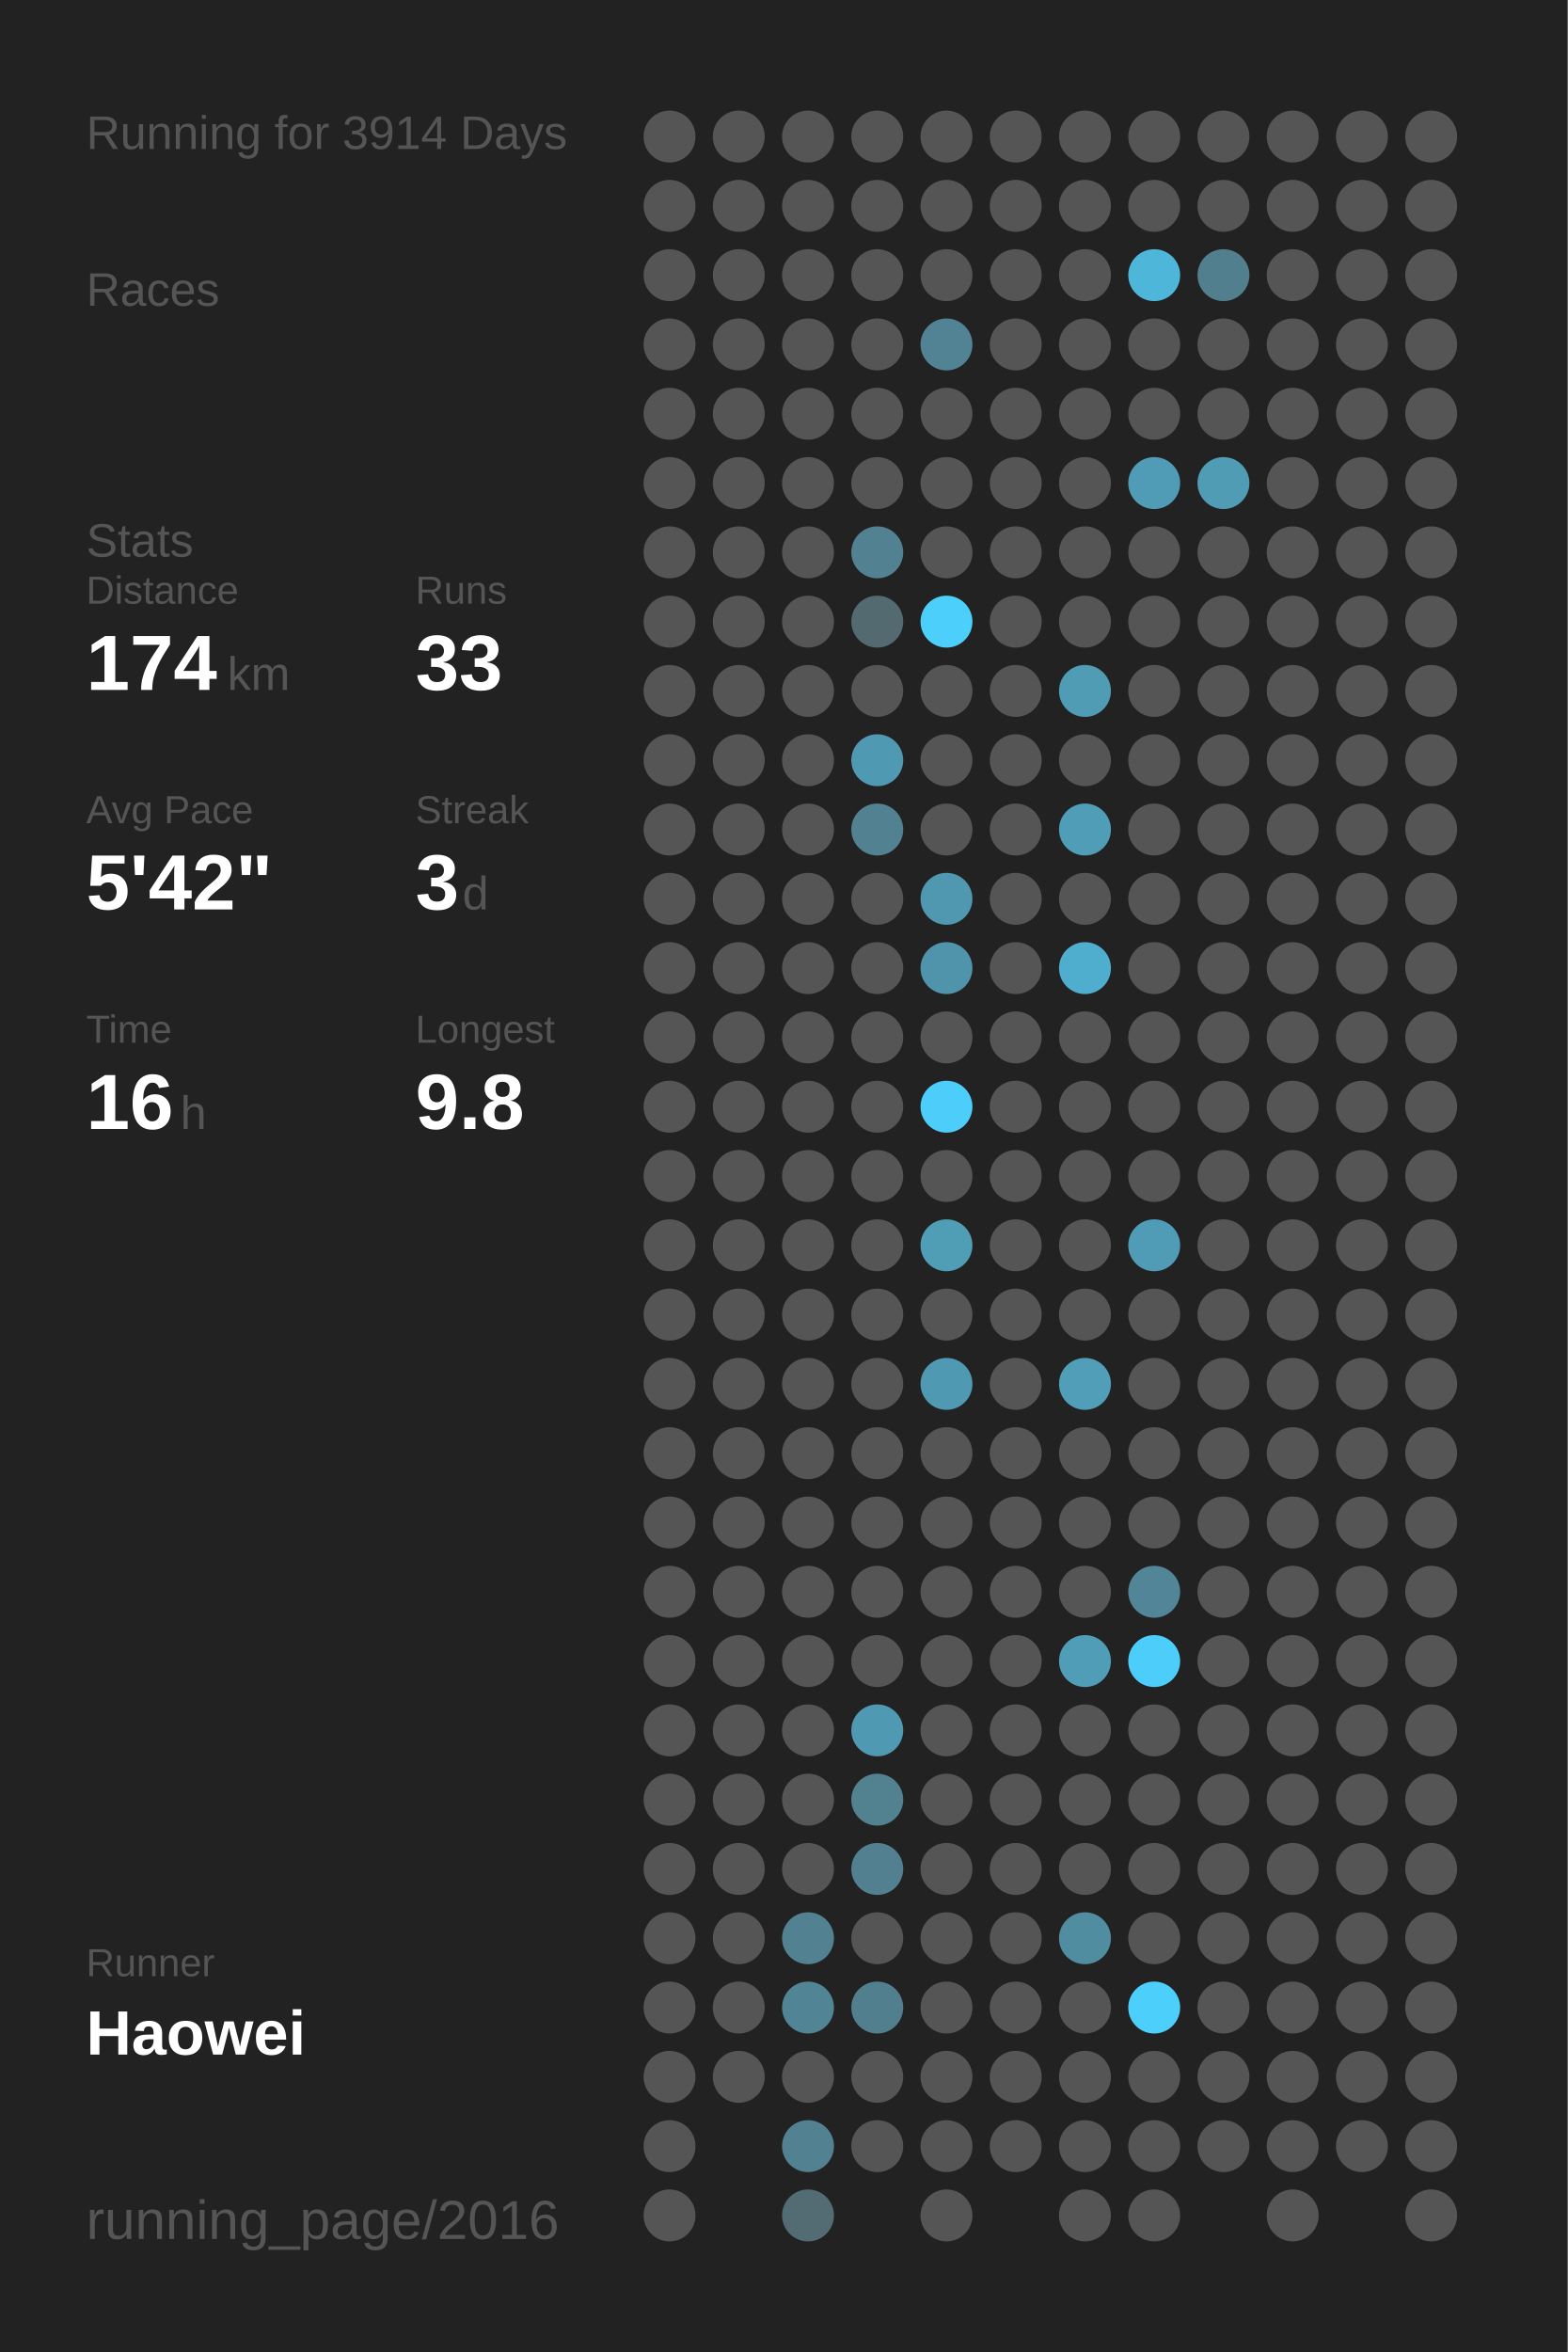
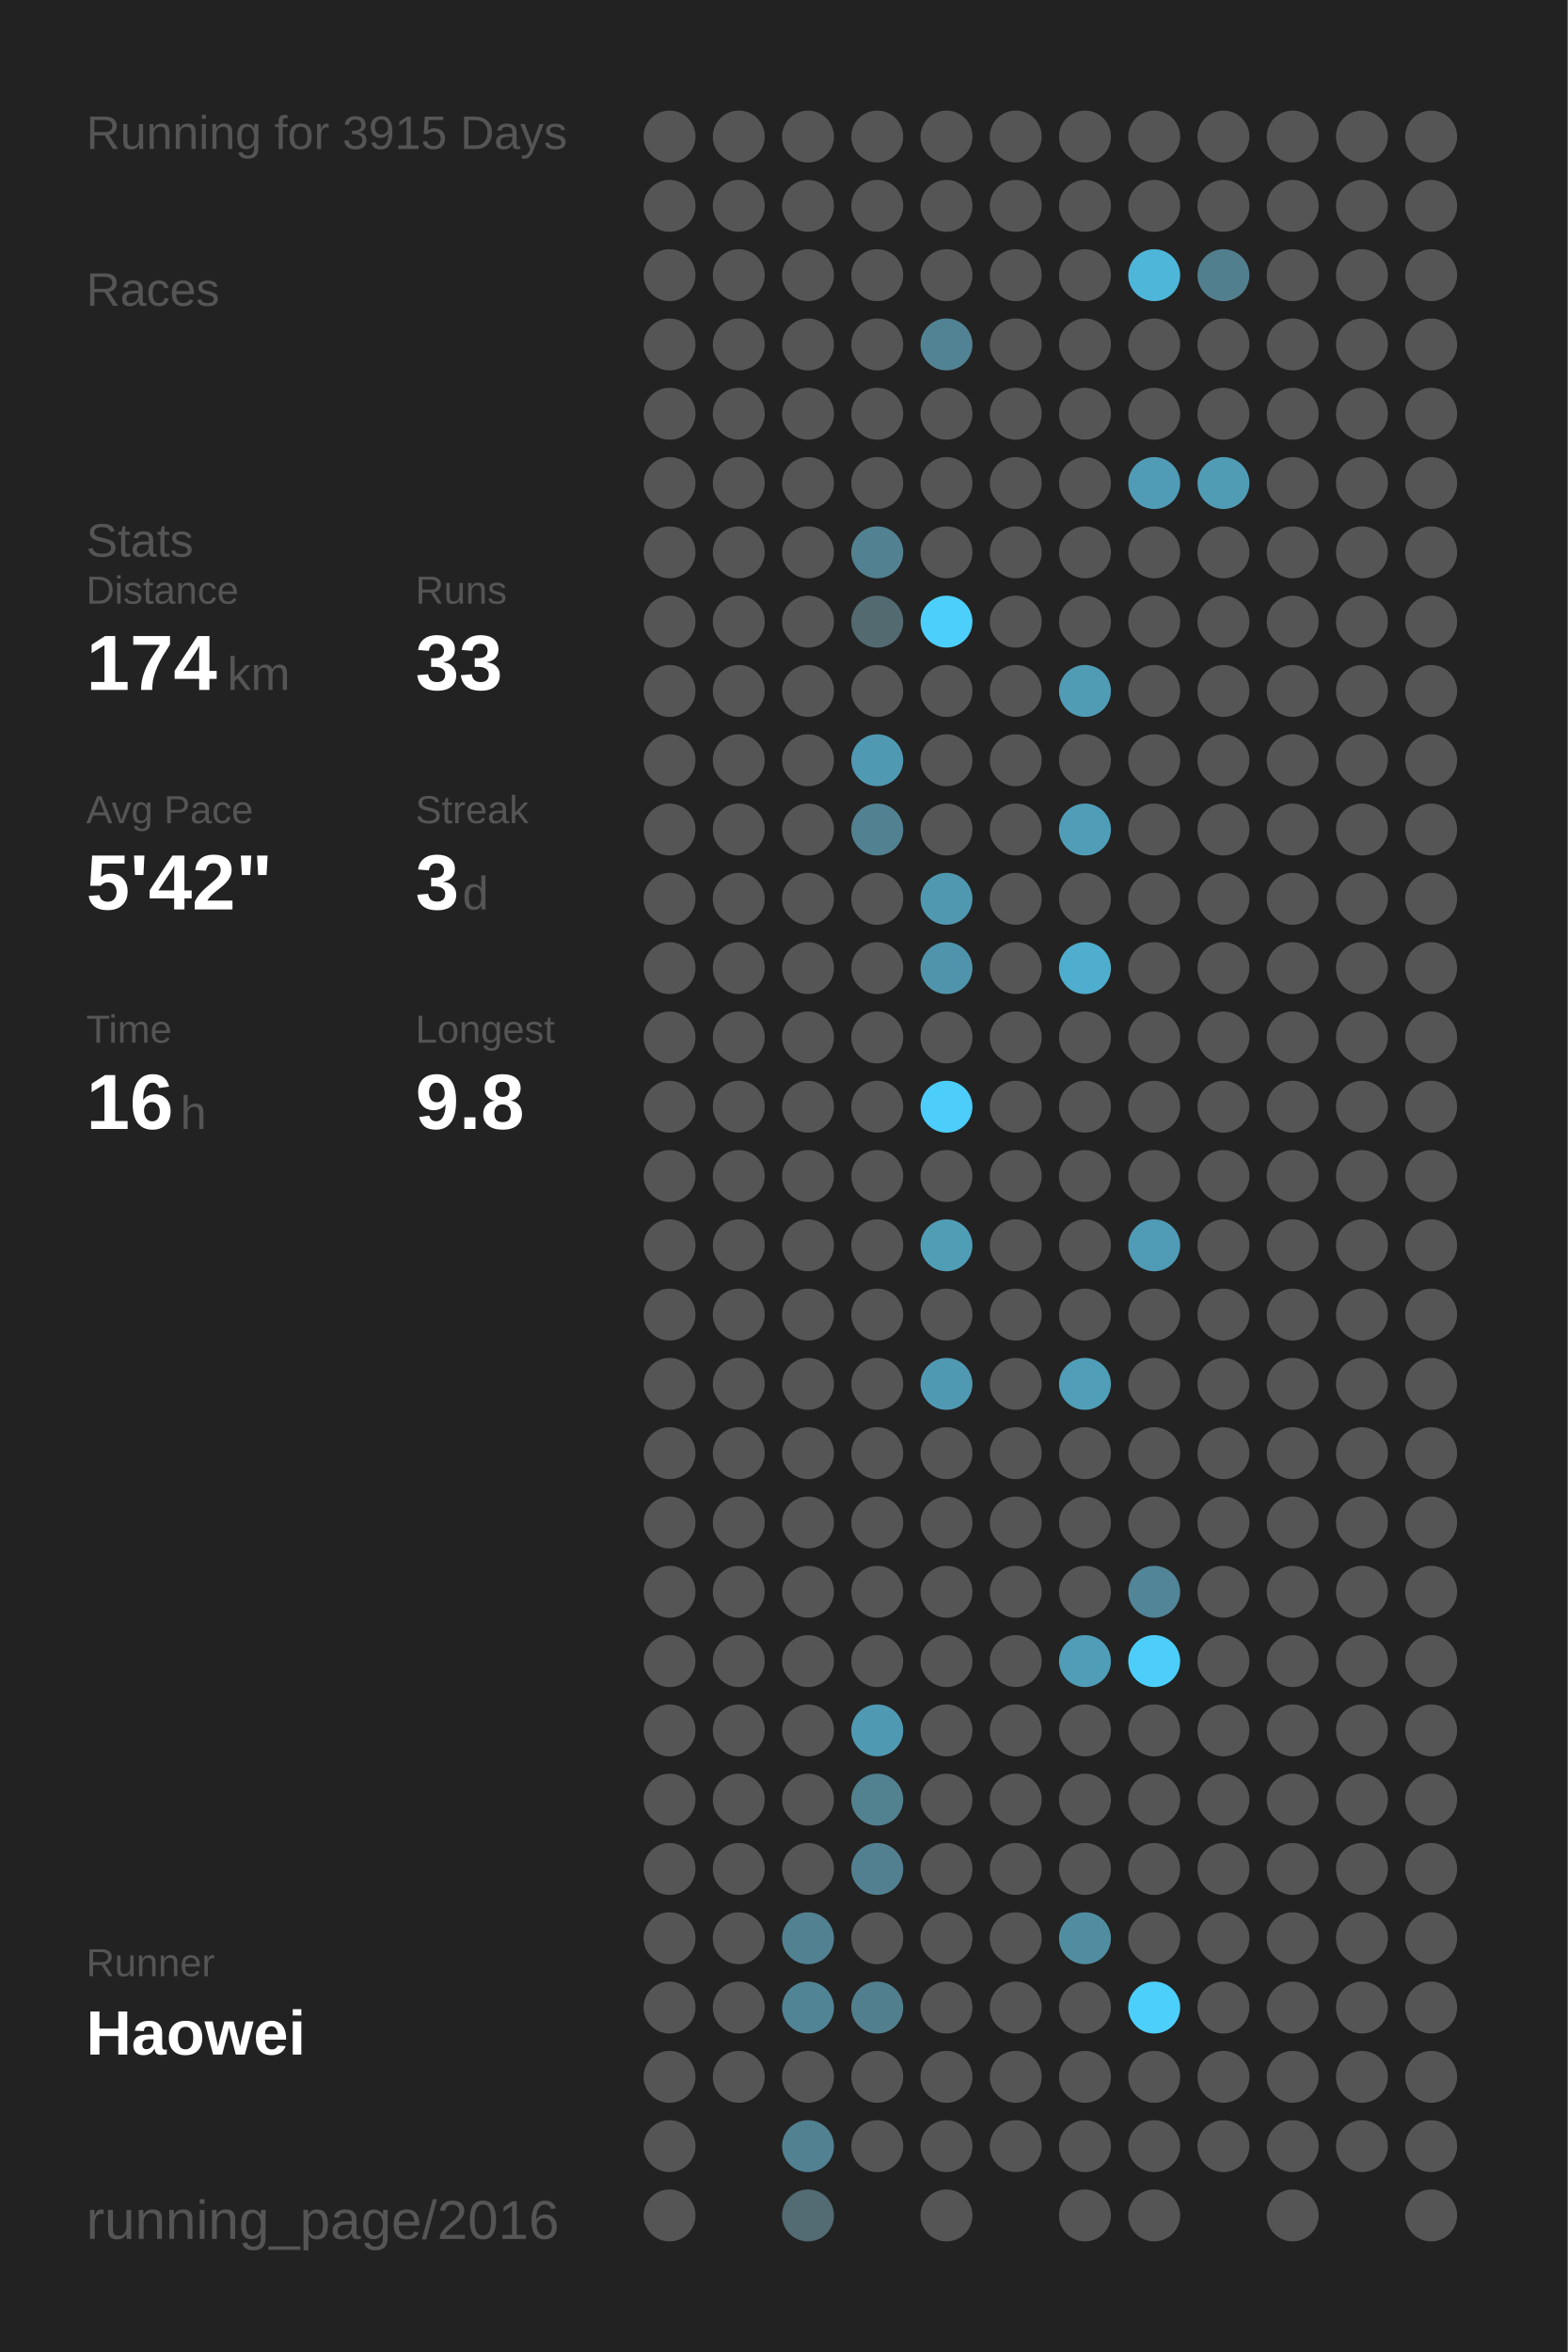
<svg xmlns="http://www.w3.org/2000/svg" baseProfile="full" height="300mm" version="1.1" viewBox="0,0,200,300" width="200mm">
  <defs />
  <rect fill="#222222" height="300" width="200" x="0" y="0" />
-   <text fill="#555555" style="font-size:6px; font-family:Arial;" x="11" y="19">Running for 3914 Days</text>
+   <text fill="#555555" style="font-size:6px; font-family:Arial;" x="11" y="19">Running for 3915 Days</text>
  <text fill="#555555" style="font-size:6px; font-family:Arial;" x="11" y="39">Races</text>
  <text fill="#555555" style="font-size:6px; font-family:Arial;" x="11" y="71">Stats</text>
  <text fill="#555555" style="font-size:5px; font-family:Arial;" x="11" y="77">Distance</text>
  <text fill="#FFFFFF" style="font-size:10px; font-family:Arial; font-weight:bold;" x="11" y="88">174</text>
  <text fill="#555555" style="font-size:6px; font-family:Arial;" x="29" y="88">km</text>
  <text fill="#555555" style="font-size:5px; font-family:Arial;" x="53" y="77">Runs</text>
  <text fill="#FFFFFF" style="font-size:10px; font-family:Arial; font-weight:bold;" x="53" y="88">33</text>
  <text fill="#555555" style="font-size:5px; font-family:Arial;" x="11" y="105">Avg Pace</text>
  <text fill="#FFFFFF" style="font-size:10px; font-family:Arial; font-weight:bold;" x="11" y="116">5'42"</text>
  <text fill="#555555" style="font-size:5px; font-family:Arial;" x="53" y="105">Streak</text>
  <text fill="#FFFFFF" style="font-size:10px; font-family:Arial; font-weight:bold;" x="53" y="116">3</text>
  <text fill="#555555" style="font-size:6px; font-family:Arial;" x="59" y="116">d</text>
  <text fill="#555555" style="font-size:5px; font-family:Arial;" x="11" y="133">Time</text>
  <text fill="#FFFFFF" style="font-size:10px; font-family:Arial; font-weight:bold;" x="11" y="144">16</text>
  <text fill="#555555" style="font-size:6px; font-family:Arial;" x="23" y="144">h</text>
  <text fill="#555555" style="font-size:5px; font-family:Arial;" x="53" y="133">Longest</text>
  <text fill="#FFFFFF" style="font-size:10px; font-family:Arial; font-weight:bold;" x="53" y="144">9.8</text>
  <text fill="#555555" style="font-size:5px; font-family:Arial;" x="11" y="252.065">Runner</text>
  <text fill="#FFFFFF" style="font-size:8px; font-family:Arial; font-weight:bold;" x="11" y="262.065">Haowei</text>
  <text fill="#555555" style="font-size:7px; font-family:Arial;" x="11" y="285.581">running_page/2016</text>
  <circle cx="85.417" cy="17.419" fill="#555555" r="3.312" />
  <circle cx="85.417" cy="26.258" fill="#555555" r="3.312" />
  <circle cx="85.417" cy="35.097" fill="#555555" r="3.312" />
  <circle cx="85.417" cy="43.935" fill="#555555" r="3.312" />
  <circle cx="85.417" cy="52.774" fill="#555555" r="3.312" />
  <circle cx="85.417" cy="61.613" fill="#555555" r="3.312" />
  <circle cx="85.417" cy="70.452" fill="#555555" r="3.312" />
  <circle cx="85.417" cy="79.29" fill="#555555" r="3.312" />
  <circle cx="85.417" cy="88.129" fill="#555555" r="3.312" />
  <circle cx="85.417" cy="96.968" fill="#555555" r="3.312" />
  <circle cx="85.417" cy="105.806" fill="#555555" r="3.312" />
  <circle cx="85.417" cy="114.645" fill="#555555" r="3.312" />
  <circle cx="85.417" cy="123.484" fill="#555555" r="3.312" />
  <circle cx="85.417" cy="132.323" fill="#555555" r="3.312" />
  <circle cx="85.417" cy="141.161" fill="#555555" r="3.312" />
  <circle cx="85.417" cy="150" fill="#555555" r="3.312" />
  <circle cx="85.417" cy="158.839" fill="#555555" r="3.312" />
  <circle cx="85.417" cy="167.677" fill="#555555" r="3.312" />
  <circle cx="85.417" cy="176.516" fill="#555555" r="3.312" />
  <circle cx="85.417" cy="185.355" fill="#555555" r="3.312" />
  <circle cx="85.417" cy="194.194" fill="#555555" r="3.312" />
  <circle cx="85.417" cy="203.032" fill="#555555" r="3.312" />
  <circle cx="85.417" cy="211.871" fill="#555555" r="3.312" />
  <circle cx="85.417" cy="220.71" fill="#555555" r="3.312" />
  <circle cx="85.417" cy="229.548" fill="#555555" r="3.312" />
  <circle cx="85.417" cy="238.387" fill="#555555" r="3.312" />
  <circle cx="85.417" cy="247.226" fill="#555555" r="3.312" />
  <circle cx="85.417" cy="256.065" fill="#555555" r="3.312" />
  <circle cx="85.417" cy="264.903" fill="#555555" r="3.312" />
  <circle cx="85.417" cy="273.742" fill="#555555" r="3.312" />
  <circle cx="85.417" cy="282.581" fill="#555555" r="3.312" />
  <circle cx="94.25" cy="17.419" fill="#555555" r="3.312" />
  <circle cx="94.25" cy="26.258" fill="#555555" r="3.312" />
  <circle cx="94.25" cy="35.097" fill="#555555" r="3.312" />
  <circle cx="94.25" cy="43.935" fill="#555555" r="3.312" />
  <circle cx="94.25" cy="52.774" fill="#555555" r="3.312" />
  <circle cx="94.25" cy="61.613" fill="#555555" r="3.312" />
  <circle cx="94.25" cy="70.452" fill="#555555" r="3.312" />
  <circle cx="94.25" cy="79.29" fill="#555555" r="3.312" />
  <circle cx="94.25" cy="88.129" fill="#555555" r="3.312" />
  <circle cx="94.25" cy="96.968" fill="#555555" r="3.312" />
  <circle cx="94.25" cy="105.806" fill="#555555" r="3.312" />
  <circle cx="94.25" cy="114.645" fill="#555555" r="3.312" />
  <circle cx="94.25" cy="123.484" fill="#555555" r="3.312" />
  <circle cx="94.25" cy="132.323" fill="#555555" r="3.312" />
  <circle cx="94.25" cy="141.161" fill="#555555" r="3.312" />
  <circle cx="94.25" cy="150" fill="#555555" r="3.312" />
  <circle cx="94.25" cy="158.839" fill="#555555" r="3.312" />
  <circle cx="94.25" cy="167.677" fill="#555555" r="3.312" />
  <circle cx="94.25" cy="176.516" fill="#555555" r="3.312" />
  <circle cx="94.25" cy="185.355" fill="#555555" r="3.312" />
  <circle cx="94.25" cy="194.194" fill="#555555" r="3.312" />
  <circle cx="94.25" cy="203.032" fill="#555555" r="3.312" />
  <circle cx="94.25" cy="211.871" fill="#555555" r="3.312" />
  <circle cx="94.25" cy="220.71" fill="#555555" r="3.312" />
  <circle cx="94.25" cy="229.548" fill="#555555" r="3.312" />
  <circle cx="94.25" cy="238.387" fill="#555555" r="3.312" />
  <circle cx="94.25" cy="247.226" fill="#555555" r="3.312" />
  <circle cx="94.25" cy="256.065" fill="#555555" r="3.312" />
  <circle cx="94.25" cy="264.903" fill="#555555" r="3.312" />
  <circle cx="103.083" cy="17.419" fill="#555555" r="3.312" />
  <circle cx="103.083" cy="26.258" fill="#555555" r="3.312" />
  <circle cx="103.083" cy="35.097" fill="#555555" r="3.312" />
  <circle cx="103.083" cy="43.935" fill="#555555" r="3.312" />
  <circle cx="103.083" cy="52.774" fill="#555555" r="3.312" />
  <circle cx="103.083" cy="61.613" fill="#555555" r="3.312" />
  <circle cx="103.083" cy="70.452" fill="#555555" r="3.312" />
  <circle cx="103.083" cy="79.29" fill="#555555" r="3.312" />
  <circle cx="103.083" cy="88.129" fill="#555555" r="3.312" />
  <circle cx="103.083" cy="96.968" fill="#555555" r="3.312" />
  <circle cx="103.083" cy="105.806" fill="#555555" r="3.312" />
  <circle cx="103.083" cy="114.645" fill="#555555" r="3.312" />
  <circle cx="103.083" cy="123.484" fill="#555555" r="3.312" />
  <circle cx="103.083" cy="132.323" fill="#555555" r="3.312" />
  <circle cx="103.083" cy="141.161" fill="#555555" r="3.312" />
  <circle cx="103.083" cy="150" fill="#555555" r="3.312" />
  <circle cx="103.083" cy="158.839" fill="#555555" r="3.312" />
  <circle cx="103.083" cy="167.677" fill="#555555" r="3.312" />
  <circle cx="103.083" cy="176.516" fill="#555555" r="3.312" />
  <circle cx="103.083" cy="185.355" fill="#555555" r="3.312" />
  <circle cx="103.083" cy="194.194" fill="#555555" r="3.312" />
  <circle cx="103.083" cy="203.032" fill="#555555" r="3.312" />
  <circle cx="103.083" cy="211.871" fill="#555555" r="3.312" />
  <circle cx="103.083" cy="220.71" fill="#555555" r="3.312" />
  <circle cx="103.083" cy="229.548" fill="#555555" r="3.312" />
  <circle cx="103.083" cy="238.387" fill="#555555" r="3.312" />
  <circle cx="103.083" cy="247.226" fill="#528191" r="3.312" />
  <circle cx="103.083" cy="256.065" fill="#518495" r="3.312" />
  <circle cx="103.083" cy="264.903" fill="#555555" r="3.312" />
  <circle cx="103.083" cy="273.742" fill="#528191" r="3.312" />
  <circle cx="103.083" cy="282.581" fill="#536b73" r="3.312" />
  <circle cx="111.917" cy="17.419" fill="#555555" r="3.312" />
  <circle cx="111.917" cy="26.258" fill="#555555" r="3.312" />
  <circle cx="111.917" cy="35.097" fill="#555555" r="3.312" />
  <circle cx="111.917" cy="43.935" fill="#555555" r="3.312" />
  <circle cx="111.917" cy="52.774" fill="#555555" r="3.312" />
  <circle cx="111.917" cy="61.613" fill="#555555" r="3.312" />
  <circle cx="111.917" cy="70.452" fill="#528292" r="3.312" />
  <circle cx="111.917" cy="79.29" fill="#536a71" r="3.312" />
  <circle cx="111.917" cy="88.129" fill="#555555" r="3.312" />
  <circle cx="111.917" cy="96.968" fill="#5099b2" r="3.312" />
  <circle cx="111.917" cy="105.806" fill="#528191" r="3.312" />
  <circle cx="111.917" cy="114.645" fill="#555555" r="3.312" />
  <circle cx="111.917" cy="123.484" fill="#555555" r="3.312" />
  <circle cx="111.917" cy="132.323" fill="#555555" r="3.312" />
  <circle cx="111.917" cy="141.161" fill="#555555" r="3.312" />
  <circle cx="111.917" cy="150" fill="#555555" r="3.312" />
  <circle cx="111.917" cy="158.839" fill="#555555" r="3.312" />
  <circle cx="111.917" cy="167.677" fill="#555555" r="3.312" />
  <circle cx="111.917" cy="176.516" fill="#555555" r="3.312" />
  <circle cx="111.917" cy="185.355" fill="#555555" r="3.312" />
  <circle cx="111.917" cy="194.194" fill="#555555" r="3.312" />
  <circle cx="111.917" cy="203.032" fill="#555555" r="3.312" />
  <circle cx="111.917" cy="211.871" fill="#555555" r="3.312" />
  <circle cx="111.917" cy="220.71" fill="#5099b2" r="3.312" />
  <circle cx="111.917" cy="229.548" fill="#528190" r="3.312" />
  <circle cx="111.917" cy="238.387" fill="#528090" r="3.312" />
  <circle cx="111.917" cy="247.226" fill="#555555" r="3.312" />
  <circle cx="111.917" cy="256.065" fill="#527f8e" r="3.312" />
  <circle cx="111.917" cy="264.903" fill="#555555" r="3.312" />
  <circle cx="111.917" cy="273.742" fill="#555555" r="3.312" />
  <circle cx="120.75" cy="17.419" fill="#555555" r="3.312" />
  <circle cx="120.75" cy="26.258" fill="#555555" r="3.312" />
  <circle cx="120.75" cy="35.097" fill="#555555" r="3.312" />
  <circle cx="120.75" cy="43.935" fill="#528394" r="3.312" />
  <circle cx="120.75" cy="52.774" fill="#555555" r="3.312" />
  <circle cx="120.75" cy="61.613" fill="#555555" r="3.312" />
  <circle cx="120.75" cy="70.452" fill="#555555" r="3.312" />
  <circle cx="120.75" cy="79.29" fill="#4dcffb" r="3.312" />
  <circle cx="120.75" cy="88.129" fill="#555555" r="3.312" />
  <circle cx="120.75" cy="96.968" fill="#555555" r="3.312" />
  <circle cx="120.75" cy="105.806" fill="#555555" r="3.312" />
  <circle cx="120.75" cy="114.645" fill="#5098b0" r="3.312" />
  <circle cx="120.75" cy="123.484" fill="#5094ab" r="3.312" />
  <circle cx="120.75" cy="132.323" fill="#555555" r="3.312" />
  <circle cx="120.75" cy="141.161" fill="#4dcdf9" r="3.312" />
  <circle cx="120.75" cy="150" fill="#555555" r="3.312" />
  <circle cx="120.75" cy="158.839" fill="#509db6" r="3.312" />
  <circle cx="120.75" cy="167.677" fill="#555555" r="3.312" />
  <circle cx="120.75" cy="176.516" fill="#5099b2" r="3.312" />
  <circle cx="120.75" cy="185.355" fill="#555555" r="3.312" />
  <circle cx="120.75" cy="194.194" fill="#555555" r="3.312" />
  <circle cx="120.75" cy="203.032" fill="#555555" r="3.312" />
  <circle cx="120.75" cy="211.871" fill="#555555" r="3.312" />
  <circle cx="120.75" cy="220.71" fill="#555555" r="3.312" />
  <circle cx="120.75" cy="229.548" fill="#555555" r="3.312" />
  <circle cx="120.75" cy="238.387" fill="#555555" r="3.312" />
  <circle cx="120.75" cy="247.226" fill="#555555" r="3.312" />
  <circle cx="120.75" cy="256.065" fill="#555555" r="3.312" />
  <circle cx="120.75" cy="264.903" fill="#555555" r="3.312" />
  <circle cx="120.75" cy="273.742" fill="#555555" r="3.312" />
  <circle cx="120.75" cy="282.581" fill="#555555" r="3.312" />
  <circle cx="129.583" cy="17.419" fill="#555555" r="3.312" />
  <circle cx="129.583" cy="26.258" fill="#555555" r="3.312" />
  <circle cx="129.583" cy="35.097" fill="#555555" r="3.312" />
  <circle cx="129.583" cy="43.935" fill="#555555" r="3.312" />
  <circle cx="129.583" cy="52.774" fill="#555555" r="3.312" />
  <circle cx="129.583" cy="61.613" fill="#555555" r="3.312" />
  <circle cx="129.583" cy="70.452" fill="#555555" r="3.312" />
  <circle cx="129.583" cy="79.29" fill="#555555" r="3.312" />
  <circle cx="129.583" cy="88.129" fill="#555555" r="3.312" />
  <circle cx="129.583" cy="96.968" fill="#555555" r="3.312" />
  <circle cx="129.583" cy="105.806" fill="#555555" r="3.312" />
  <circle cx="129.583" cy="114.645" fill="#555555" r="3.312" />
  <circle cx="129.583" cy="123.484" fill="#555555" r="3.312" />
  <circle cx="129.583" cy="132.323" fill="#555555" r="3.312" />
  <circle cx="129.583" cy="141.161" fill="#555555" r="3.312" />
  <circle cx="129.583" cy="150" fill="#555555" r="3.312" />
  <circle cx="129.583" cy="158.839" fill="#555555" r="3.312" />
  <circle cx="129.583" cy="167.677" fill="#555555" r="3.312" />
  <circle cx="129.583" cy="176.516" fill="#555555" r="3.312" />
  <circle cx="129.583" cy="185.355" fill="#555555" r="3.312" />
  <circle cx="129.583" cy="194.194" fill="#555555" r="3.312" />
  <circle cx="129.583" cy="203.032" fill="#555555" r="3.312" />
  <circle cx="129.583" cy="211.871" fill="#555555" r="3.312" />
  <circle cx="129.583" cy="220.71" fill="#555555" r="3.312" />
  <circle cx="129.583" cy="229.548" fill="#555555" r="3.312" />
  <circle cx="129.583" cy="238.387" fill="#555555" r="3.312" />
  <circle cx="129.583" cy="247.226" fill="#555555" r="3.312" />
  <circle cx="129.583" cy="256.065" fill="#555555" r="3.312" />
  <circle cx="129.583" cy="264.903" fill="#555555" r="3.312" />
  <circle cx="129.583" cy="273.742" fill="#555555" r="3.312" />
  <circle cx="138.417" cy="17.419" fill="#555555" r="3.312" />
  <circle cx="138.417" cy="26.258" fill="#555555" r="3.312" />
  <circle cx="138.417" cy="35.097" fill="#555555" r="3.312" />
  <circle cx="138.417" cy="43.935" fill="#555555" r="3.312" />
  <circle cx="138.417" cy="52.774" fill="#555555" r="3.312" />
  <circle cx="138.417" cy="61.613" fill="#555555" r="3.312" />
  <circle cx="138.417" cy="70.452" fill="#555555" r="3.312" />
  <circle cx="138.417" cy="79.29" fill="#555555" r="3.312" />
  <circle cx="138.417" cy="88.129" fill="#509cb5" r="3.312" />
  <circle cx="138.417" cy="96.968" fill="#555555" r="3.312" />
  <circle cx="138.417" cy="105.806" fill="#509db8" r="3.312" />
  <circle cx="138.417" cy="114.645" fill="#555555" r="3.312" />
  <circle cx="138.417" cy="123.484" fill="#4fadcd" r="3.312" />
  <circle cx="138.417" cy="132.323" fill="#555555" r="3.312" />
  <circle cx="138.417" cy="141.161" fill="#555555" r="3.312" />
  <circle cx="138.417" cy="150" fill="#555555" r="3.312" />
  <circle cx="138.417" cy="158.839" fill="#555555" r="3.312" />
  <circle cx="138.417" cy="167.677" fill="#555555" r="3.312" />
  <circle cx="138.417" cy="176.516" fill="#509eb8" r="3.312" />
  <circle cx="138.417" cy="185.355" fill="#555555" r="3.312" />
  <circle cx="138.417" cy="194.194" fill="#555555" r="3.312" />
  <circle cx="138.417" cy="203.032" fill="#555555" r="3.312" />
  <circle cx="138.417" cy="211.871" fill="#509db7" r="3.312" />
  <circle cx="138.417" cy="220.71" fill="#555555" r="3.312" />
  <circle cx="138.417" cy="229.548" fill="#555555" r="3.312" />
  <circle cx="138.417" cy="238.387" fill="#555555" r="3.312" />
  <circle cx="138.417" cy="247.226" fill="#518da1" r="3.312" />
  <circle cx="138.417" cy="256.065" fill="#555555" r="3.312" />
  <circle cx="138.417" cy="264.903" fill="#555555" r="3.312" />
  <circle cx="138.417" cy="273.742" fill="#555555" r="3.312" />
  <circle cx="138.417" cy="282.581" fill="#555555" r="3.312" />
  <circle cx="147.25" cy="17.419" fill="#555555" r="3.312" />
  <circle cx="147.25" cy="26.258" fill="#555555" r="3.312" />
  <circle cx="147.25" cy="35.097" fill="#4eb6d9" r="3.312" />
  <circle cx="147.25" cy="43.935" fill="#555555" r="3.312" />
  <circle cx="147.25" cy="52.774" fill="#555555" r="3.312" />
  <circle cx="147.25" cy="61.613" fill="#509cb6" r="3.312" />
  <circle cx="147.25" cy="70.452" fill="#555555" r="3.312" />
  <circle cx="147.25" cy="79.29" fill="#555555" r="3.312" />
  <circle cx="147.25" cy="88.129" fill="#555555" r="3.312" />
  <circle cx="147.25" cy="96.968" fill="#555555" r="3.312" />
  <circle cx="147.25" cy="105.806" fill="#555555" r="3.312" />
  <circle cx="147.25" cy="114.645" fill="#555555" r="3.312" />
  <circle cx="147.25" cy="123.484" fill="#555555" r="3.312" />
  <circle cx="147.25" cy="132.323" fill="#555555" r="3.312" />
  <circle cx="147.25" cy="141.161" fill="#555555" r="3.312" />
  <circle cx="147.25" cy="150" fill="#555555" r="3.312" />
  <circle cx="147.25" cy="158.839" fill="#509bb5" r="3.312" />
  <circle cx="147.25" cy="167.677" fill="#555555" r="3.312" />
  <circle cx="147.25" cy="176.516" fill="#555555" r="3.312" />
  <circle cx="147.25" cy="185.355" fill="#555555" r="3.312" />
  <circle cx="147.25" cy="194.194" fill="#555555" r="3.312" />
  <circle cx="147.25" cy="203.032" fill="#518597" r="3.312" />
  <circle cx="147.25" cy="211.871" fill="#4dcefa" r="3.312" />
  <circle cx="147.25" cy="220.71" fill="#555555" r="3.312" />
  <circle cx="147.25" cy="229.548" fill="#555555" r="3.312" />
  <circle cx="147.25" cy="238.387" fill="#555555" r="3.312" />
  <circle cx="147.25" cy="247.226" fill="#555555" r="3.312" />
  <circle cx="147.25" cy="256.065" fill="#4dcffc" r="3.312" />
  <circle cx="147.25" cy="264.903" fill="#555555" r="3.312" />
  <circle cx="147.25" cy="273.742" fill="#555555" r="3.312" />
  <circle cx="147.25" cy="282.581" fill="#555555" r="3.312" />
  <circle cx="156.083" cy="17.419" fill="#555555" r="3.312" />
  <circle cx="156.083" cy="26.258" fill="#555555" r="3.312" />
  <circle cx="156.083" cy="35.097" fill="#527f8e" r="3.312" />
  <circle cx="156.083" cy="43.935" fill="#555555" r="3.312" />
  <circle cx="156.083" cy="52.774" fill="#555555" r="3.312" />
  <circle cx="156.083" cy="61.613" fill="#509cb5" r="3.312" />
  <circle cx="156.083" cy="70.452" fill="#555555" r="3.312" />
  <circle cx="156.083" cy="79.29" fill="#555555" r="3.312" />
  <circle cx="156.083" cy="88.129" fill="#555555" r="3.312" />
  <circle cx="156.083" cy="96.968" fill="#555555" r="3.312" />
  <circle cx="156.083" cy="105.806" fill="#555555" r="3.312" />
  <circle cx="156.083" cy="114.645" fill="#555555" r="3.312" />
  <circle cx="156.083" cy="123.484" fill="#555555" r="3.312" />
  <circle cx="156.083" cy="132.323" fill="#555555" r="3.312" />
  <circle cx="156.083" cy="141.161" fill="#555555" r="3.312" />
  <circle cx="156.083" cy="150" fill="#555555" r="3.312" />
  <circle cx="156.083" cy="158.839" fill="#555555" r="3.312" />
  <circle cx="156.083" cy="167.677" fill="#555555" r="3.312" />
  <circle cx="156.083" cy="176.516" fill="#555555" r="3.312" />
  <circle cx="156.083" cy="185.355" fill="#555555" r="3.312" />
  <circle cx="156.083" cy="194.194" fill="#555555" r="3.312" />
  <circle cx="156.083" cy="203.032" fill="#555555" r="3.312" />
  <circle cx="156.083" cy="211.871" fill="#555555" r="3.312" />
  <circle cx="156.083" cy="220.71" fill="#555555" r="3.312" />
  <circle cx="156.083" cy="229.548" fill="#555555" r="3.312" />
  <circle cx="156.083" cy="238.387" fill="#555555" r="3.312" />
  <circle cx="156.083" cy="247.226" fill="#555555" r="3.312" />
  <circle cx="156.083" cy="256.065" fill="#555555" r="3.312" />
  <circle cx="156.083" cy="264.903" fill="#555555" r="3.312" />
  <circle cx="156.083" cy="273.742" fill="#555555" r="3.312" />
  <circle cx="164.917" cy="17.419" fill="#555555" r="3.312" />
  <circle cx="164.917" cy="26.258" fill="#555555" r="3.312" />
  <circle cx="164.917" cy="35.097" fill="#555555" r="3.312" />
  <circle cx="164.917" cy="43.935" fill="#555555" r="3.312" />
  <circle cx="164.917" cy="52.774" fill="#555555" r="3.312" />
  <circle cx="164.917" cy="61.613" fill="#555555" r="3.312" />
  <circle cx="164.917" cy="70.452" fill="#555555" r="3.312" />
  <circle cx="164.917" cy="79.29" fill="#555555" r="3.312" />
  <circle cx="164.917" cy="88.129" fill="#555555" r="3.312" />
  <circle cx="164.917" cy="96.968" fill="#555555" r="3.312" />
  <circle cx="164.917" cy="105.806" fill="#555555" r="3.312" />
  <circle cx="164.917" cy="114.645" fill="#555555" r="3.312" />
  <circle cx="164.917" cy="123.484" fill="#555555" r="3.312" />
  <circle cx="164.917" cy="132.323" fill="#555555" r="3.312" />
  <circle cx="164.917" cy="141.161" fill="#555555" r="3.312" />
  <circle cx="164.917" cy="150" fill="#555555" r="3.312" />
  <circle cx="164.917" cy="158.839" fill="#555555" r="3.312" />
  <circle cx="164.917" cy="167.677" fill="#555555" r="3.312" />
  <circle cx="164.917" cy="176.516" fill="#555555" r="3.312" />
  <circle cx="164.917" cy="185.355" fill="#555555" r="3.312" />
  <circle cx="164.917" cy="194.194" fill="#555555" r="3.312" />
  <circle cx="164.917" cy="203.032" fill="#555555" r="3.312" />
  <circle cx="164.917" cy="211.871" fill="#555555" r="3.312" />
  <circle cx="164.917" cy="220.71" fill="#555555" r="3.312" />
  <circle cx="164.917" cy="229.548" fill="#555555" r="3.312" />
  <circle cx="164.917" cy="238.387" fill="#555555" r="3.312" />
  <circle cx="164.917" cy="247.226" fill="#555555" r="3.312" />
  <circle cx="164.917" cy="256.065" fill="#555555" r="3.312" />
  <circle cx="164.917" cy="264.903" fill="#555555" r="3.312" />
  <circle cx="164.917" cy="273.742" fill="#555555" r="3.312" />
  <circle cx="164.917" cy="282.581" fill="#555555" r="3.312" />
  <circle cx="173.75" cy="17.419" fill="#555555" r="3.312" />
  <circle cx="173.75" cy="26.258" fill="#555555" r="3.312" />
  <circle cx="173.75" cy="35.097" fill="#555555" r="3.312" />
  <circle cx="173.75" cy="43.935" fill="#555555" r="3.312" />
  <circle cx="173.75" cy="52.774" fill="#555555" r="3.312" />
  <circle cx="173.75" cy="61.613" fill="#555555" r="3.312" />
  <circle cx="173.75" cy="70.452" fill="#555555" r="3.312" />
  <circle cx="173.75" cy="79.29" fill="#555555" r="3.312" />
  <circle cx="173.75" cy="88.129" fill="#555555" r="3.312" />
  <circle cx="173.75" cy="96.968" fill="#555555" r="3.312" />
  <circle cx="173.75" cy="105.806" fill="#555555" r="3.312" />
  <circle cx="173.75" cy="114.645" fill="#555555" r="3.312" />
  <circle cx="173.75" cy="123.484" fill="#555555" r="3.312" />
  <circle cx="173.75" cy="132.323" fill="#555555" r="3.312" />
  <circle cx="173.75" cy="141.161" fill="#555555" r="3.312" />
  <circle cx="173.75" cy="150" fill="#555555" r="3.312" />
  <circle cx="173.75" cy="158.839" fill="#555555" r="3.312" />
  <circle cx="173.75" cy="167.677" fill="#555555" r="3.312" />
  <circle cx="173.75" cy="176.516" fill="#555555" r="3.312" />
  <circle cx="173.75" cy="185.355" fill="#555555" r="3.312" />
  <circle cx="173.75" cy="194.194" fill="#555555" r="3.312" />
  <circle cx="173.75" cy="203.032" fill="#555555" r="3.312" />
  <circle cx="173.75" cy="211.871" fill="#555555" r="3.312" />
  <circle cx="173.75" cy="220.71" fill="#555555" r="3.312" />
  <circle cx="173.75" cy="229.548" fill="#555555" r="3.312" />
  <circle cx="173.75" cy="238.387" fill="#555555" r="3.312" />
  <circle cx="173.75" cy="247.226" fill="#555555" r="3.312" />
  <circle cx="173.75" cy="256.065" fill="#555555" r="3.312" />
  <circle cx="173.75" cy="264.903" fill="#555555" r="3.312" />
  <circle cx="173.75" cy="273.742" fill="#555555" r="3.312" />
  <circle cx="182.583" cy="17.419" fill="#555555" r="3.312" />
  <circle cx="182.583" cy="26.258" fill="#555555" r="3.312" />
  <circle cx="182.583" cy="35.097" fill="#555555" r="3.312" />
  <circle cx="182.583" cy="43.935" fill="#555555" r="3.312" />
  <circle cx="182.583" cy="52.774" fill="#555555" r="3.312" />
  <circle cx="182.583" cy="61.613" fill="#555555" r="3.312" />
  <circle cx="182.583" cy="70.452" fill="#555555" r="3.312" />
  <circle cx="182.583" cy="79.29" fill="#555555" r="3.312" />
  <circle cx="182.583" cy="88.129" fill="#555555" r="3.312" />
  <circle cx="182.583" cy="96.968" fill="#555555" r="3.312" />
  <circle cx="182.583" cy="105.806" fill="#555555" r="3.312" />
  <circle cx="182.583" cy="114.645" fill="#555555" r="3.312" />
  <circle cx="182.583" cy="123.484" fill="#555555" r="3.312" />
  <circle cx="182.583" cy="132.323" fill="#555555" r="3.312" />
  <circle cx="182.583" cy="141.161" fill="#555555" r="3.312" />
  <circle cx="182.583" cy="150" fill="#555555" r="3.312" />
  <circle cx="182.583" cy="158.839" fill="#555555" r="3.312" />
  <circle cx="182.583" cy="167.677" fill="#555555" r="3.312" />
  <circle cx="182.583" cy="176.516" fill="#555555" r="3.312" />
  <circle cx="182.583" cy="185.355" fill="#555555" r="3.312" />
  <circle cx="182.583" cy="194.194" fill="#555555" r="3.312" />
  <circle cx="182.583" cy="203.032" fill="#555555" r="3.312" />
  <circle cx="182.583" cy="211.871" fill="#555555" r="3.312" />
  <circle cx="182.583" cy="220.71" fill="#555555" r="3.312" />
  <circle cx="182.583" cy="229.548" fill="#555555" r="3.312" />
  <circle cx="182.583" cy="238.387" fill="#555555" r="3.312" />
  <circle cx="182.583" cy="247.226" fill="#555555" r="3.312" />
  <circle cx="182.583" cy="256.065" fill="#555555" r="3.312" />
  <circle cx="182.583" cy="264.903" fill="#555555" r="3.312" />
  <circle cx="182.583" cy="273.742" fill="#555555" r="3.312" />
  <circle cx="182.583" cy="282.581" fill="#555555" r="3.312" />
</svg>
